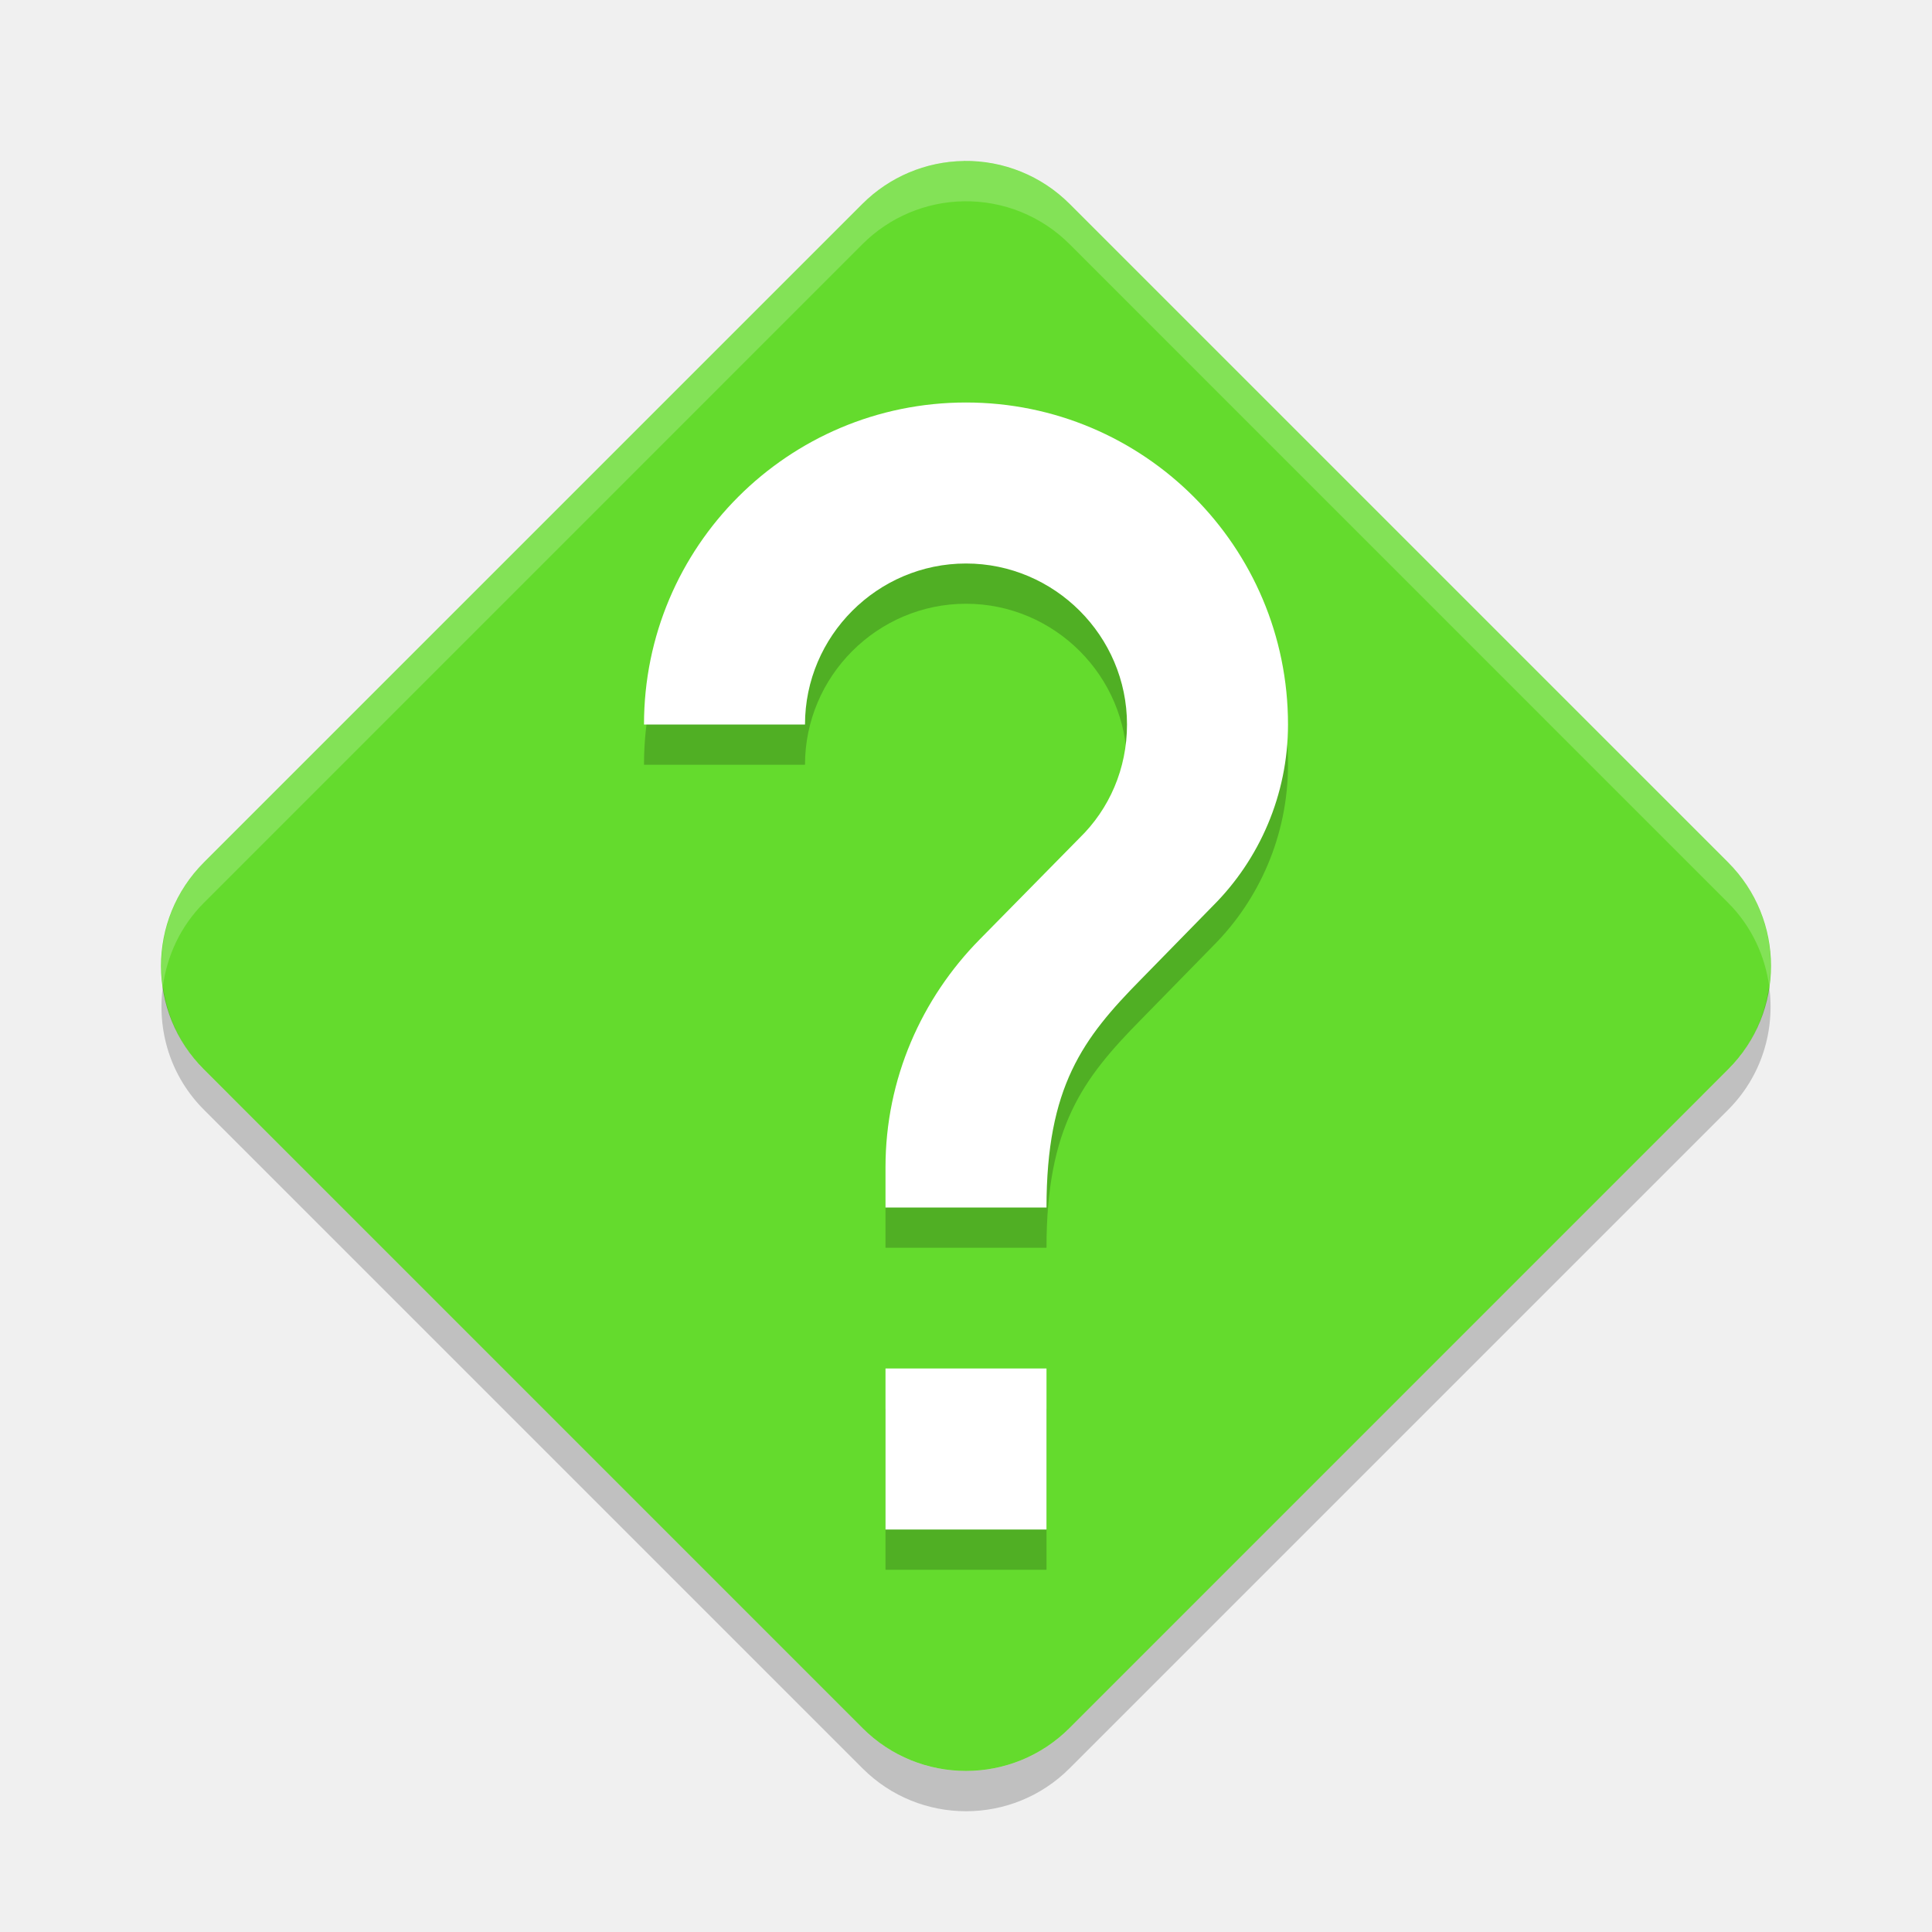
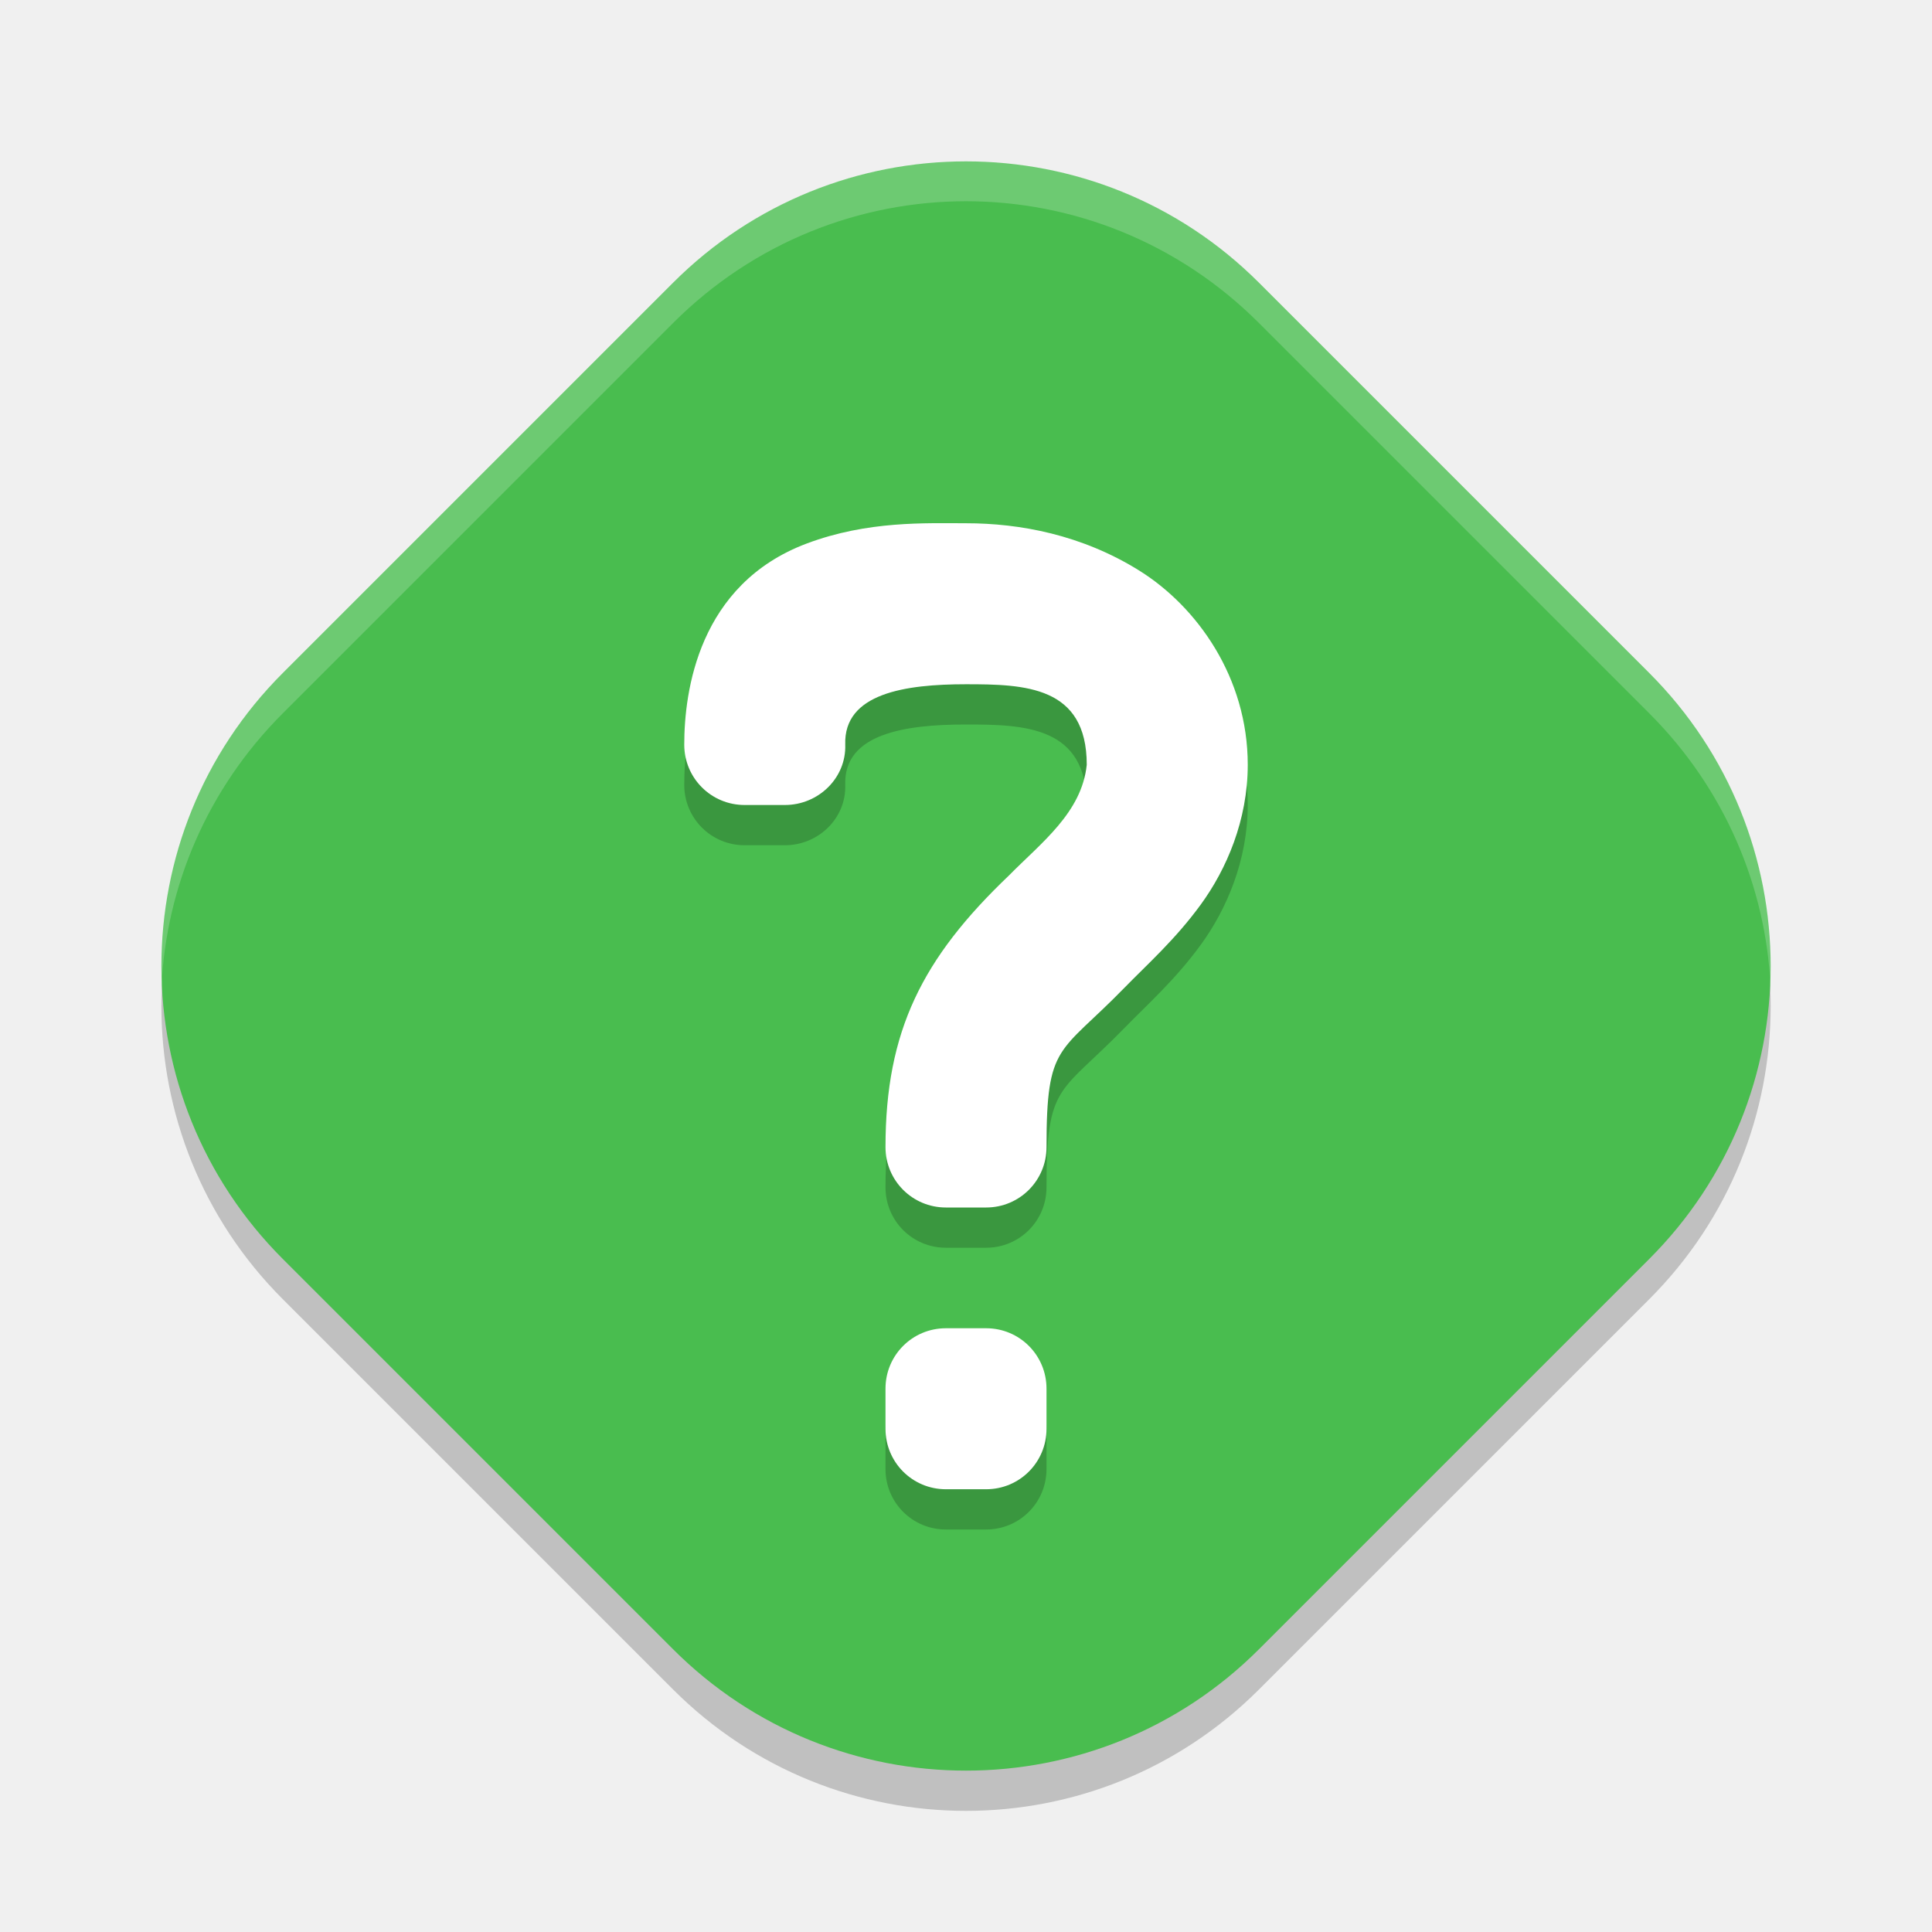
<svg xmlns="http://www.w3.org/2000/svg" width="48" height="48" version="1">
-   <path fill="#64db2d" fill-rule="evenodd" d="m23.947 4c-0.946 0.013-1.85 0.395-2.519 1.064l-16.362 16.362c-1.421 1.42-1.421 3.724 0 5.144l16.362 16.363c1.42 1.421 3.724 1.421 5.144 0l16.362-16.363c1.421-1.42 1.421-3.724 0-5.144l-16.362-16.362c-0.695-0.695-1.642-1.079-2.625-1.065z" />
-   <path opacity=".2" d="m26 39h-4v-4h4zm4.14-15.5-1.8 1.84c-1.44 1.46-2.34 2.66-2.34 5.66h-4v-1c0-2.2 0.9-4.2 2.34-5.66l2.48-2.52c0.74-0.72 1.18-1.72 1.18-2.82 0-2.2-1.8-4-4-4s-4 1.8-4 4h-4c0-4.42 3.58-8 8-8s8 3.58 8 8c0 1.76-0.72 3.36-1.86 4.5z" />
-   <path fill="#fff" d="m26 38h-4v-4h4zm4.14-15.5-1.8 1.84c-1.44 1.46-2.34 2.66-2.34 5.66h-4v-1c0-2.2 0.9-4.2 2.34-5.66l2.48-2.52c0.74-0.72 1.18-1.72 1.18-2.82 0-2.2-1.8-4-4-4s-4 1.8-4 4h-4c0-4.42 3.58-8 8-8s8 3.58 8 8c0 1.76-0.72 3.36-1.86 4.5z" />
-   <rect fill="none" width="32" height="32" x="8" y="7.99" />
-   <path fill="#fff" fill-rule="evenodd" opacity=".2" d="m23.947 4c-0.946 0.013-1.85 0.395-2.519 1.065l-16.362 16.364c-0.838 0.838-1.17 1.982-1.019 3.072 0.105-0.758 0.437-1.49 1.02-2.072l16.362-16.364c0.669-0.669 1.573-1.051 2.519-1.064 0.983-0.015 1.93 0.369 2.625 1.065l16.362 16.364c0.583 0.583 0.915 1.315 1.02 2.072 0.151-1.09-0.181-2.234-1.02-3.072l-16.362-16.364c-0.695-0.695-1.642-1.079-2.625-1.064z" />
-   <path fill-rule="evenodd" opacity=".2" d="m4.047 24.5c-0.151 1.09 0.181 2.234 1.02 3.072l16.362 16.362c1.42 1.421 3.724 1.421 5.144 0l16.362-16.362c0.838-0.838 1.17-1.982 1.019-3.072-0.105 0.757-0.437 1.49-1.02 2.072l-16.362 16.362c-1.42 1.421-3.724 1.421-5.144 0l-16.362-16.362c-0.582-0.582-0.914-1.315-1.019-2.072z" />
+   <rect transform="rotate(-45)" x="-17.856" y="17.499" width="34.299" height="34.299" rx="10.29" ry="10.29" style="opacity:.2" />
+   <rect transform="rotate(-45)" x="-17.149" y="16.792" width="34.299" height="34.299" rx="10.29" ry="10.29" style="fill:#49bd4f" />
+   <path d="m24 14c-1 0-2.44-0.065-3.953 0.502-2.697 1.011-3.047 3.681-3.047 4.998 0 0.831 0.669 1.5 1.5 1.5h1c0.831 0 1.527-0.669 1.5-1.5-0.042-1.277 1.495-1.5 3-1.5 1.459 0 3 0.043 3 2-0.121 1.189-1.136 1.941-1.934 2.752-2.152 2.053-3.066 3.863-3.066 6.748 0 0.831 0.669 1.5 1.5 1.5h1c0.831 0 1.5-0.669 1.5-1.5 0-2.593 0.318-2.298 1.934-3.957 0.574-0.589 1.267-1.202 1.902-2.074 0.635-0.872 1.164-2.09 1.164-3.469 0-2.167-1.258-3.925-2.689-4.82-1.432-0.895-2.977-1.18-4.311-1.18zm-0.5 20c-0.831 0-1.5 0.669-1.5 1.5v1c0 0.831 0.669 1.5 1.5 1.5h1c0.831 0 1.5-0.669 1.5-1.5v-1c0-0.831-0.669-1.5-1.5-1.5z" style="opacity:.2" />
+   <path d="m24 13c-1 0-2.44-0.065-3.953 0.502-2.697 1.011-3.047 3.681-3.047 4.998 0 0.831 0.669 1.5 1.5 1.5h1c0.831 0 1.527-0.669 1.5-1.5-0.042-1.277 1.495-1.5 3-1.5 1.459 0 3 0.043 3 2-0.121 1.189-1.136 1.941-1.934 2.752-2.152 2.053-3.066 3.863-3.066 6.748 0 0.831 0.669 1.5 1.5 1.5h1c0.831 0 1.5-0.669 1.5-1.5 0-2.593 0.318-2.298 1.934-3.957 0.574-0.589 1.267-1.202 1.902-2.074 0.635-0.872 1.164-2.09 1.164-3.469 0-2.167-1.258-3.925-2.689-4.82-1.432-0.895-2.977-1.18-4.311-1.18zm-0.5 20c-0.831 0-1.5 0.669-1.5 1.5v1c0 0.831 0.669 1.5 1.5 1.5h1c0.831 0 1.5-0.669 1.5-1.5v-1c0-0.831-0.669-1.5-1.5-1.5z" style="fill:#ffffff" />
+   <path d="m24 4c-2.63 0-5.26 1.008-7.275 3.023l-9.701 9.701c-2.143 2.143-3.148 4.981-3.012 7.775 0.12-2.461 1.124-4.888 3.012-6.775l9.701-9.701c4.031-4.031 10.52-4.031 14.551-3e-7l9.701 9.701c1.888 1.888 2.892 4.314 3.012 6.775 0.136-2.794-0.869-5.632-3.012-7.775l-9.701-9.701c-2.015-2.015-4.645-3.023-7.275-3.023z" style="fill:#ffffff;opacity:.2" />
</svg>
